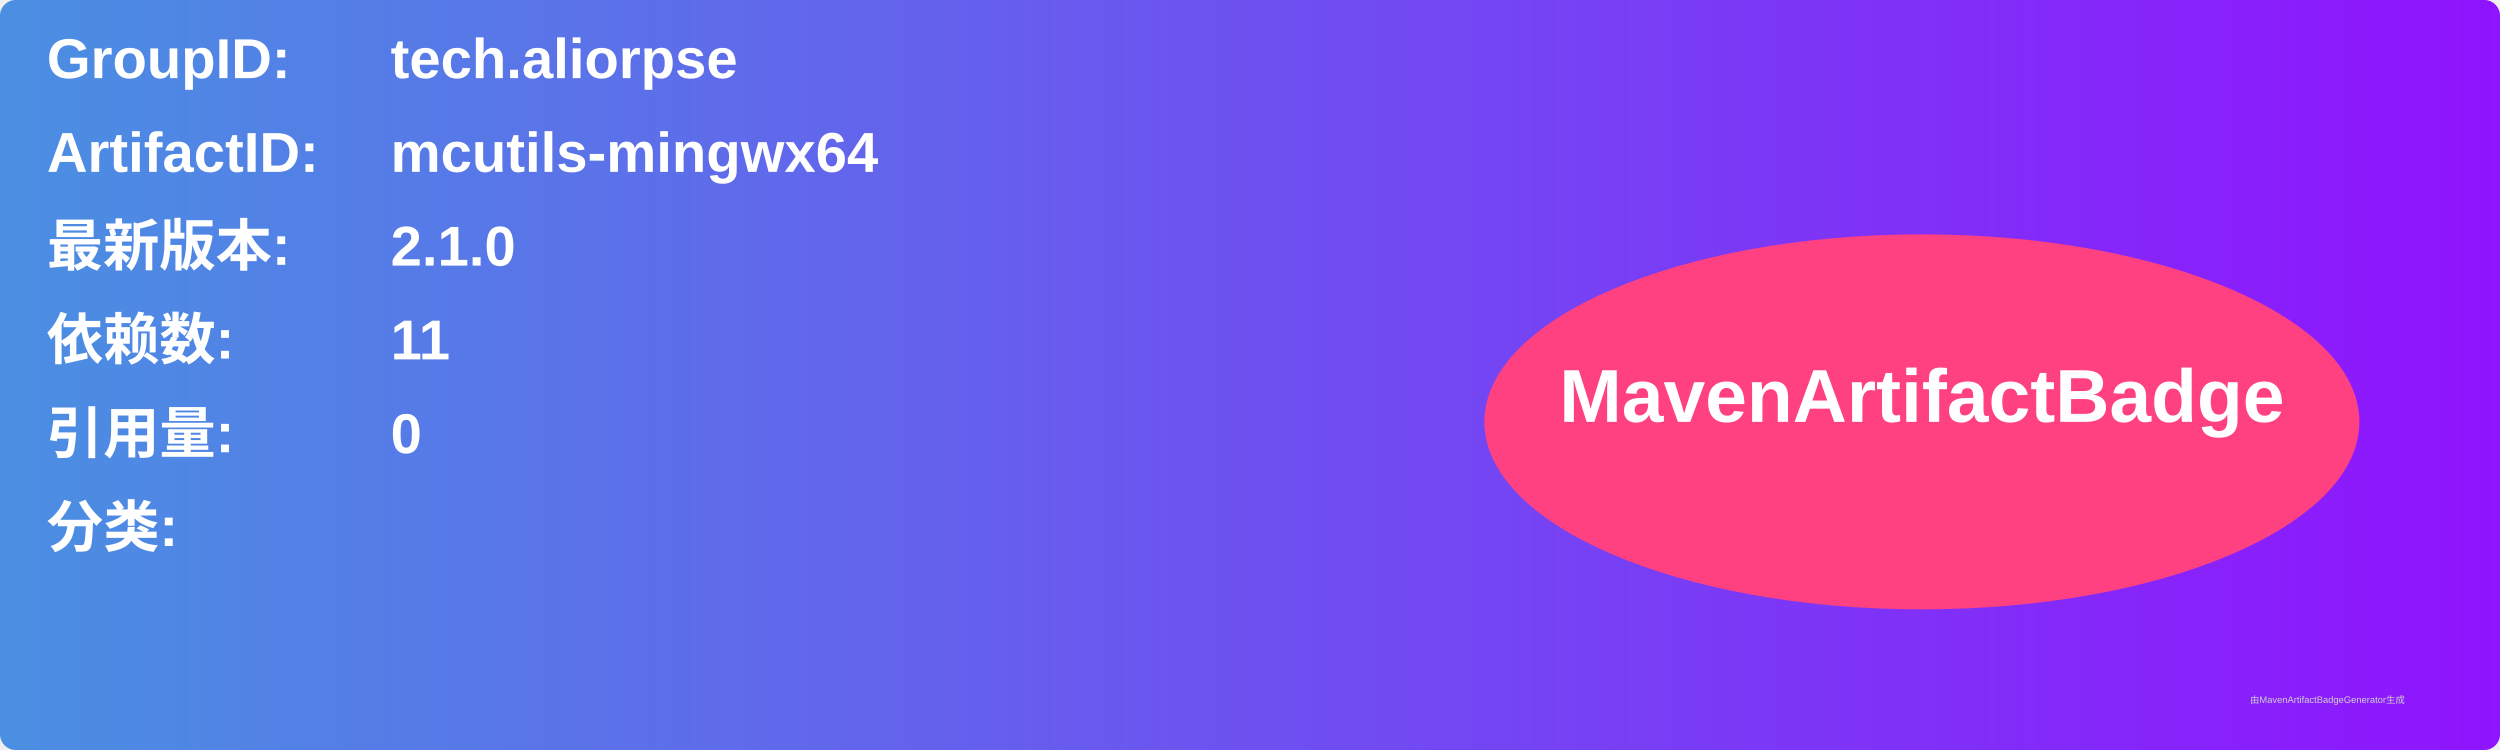
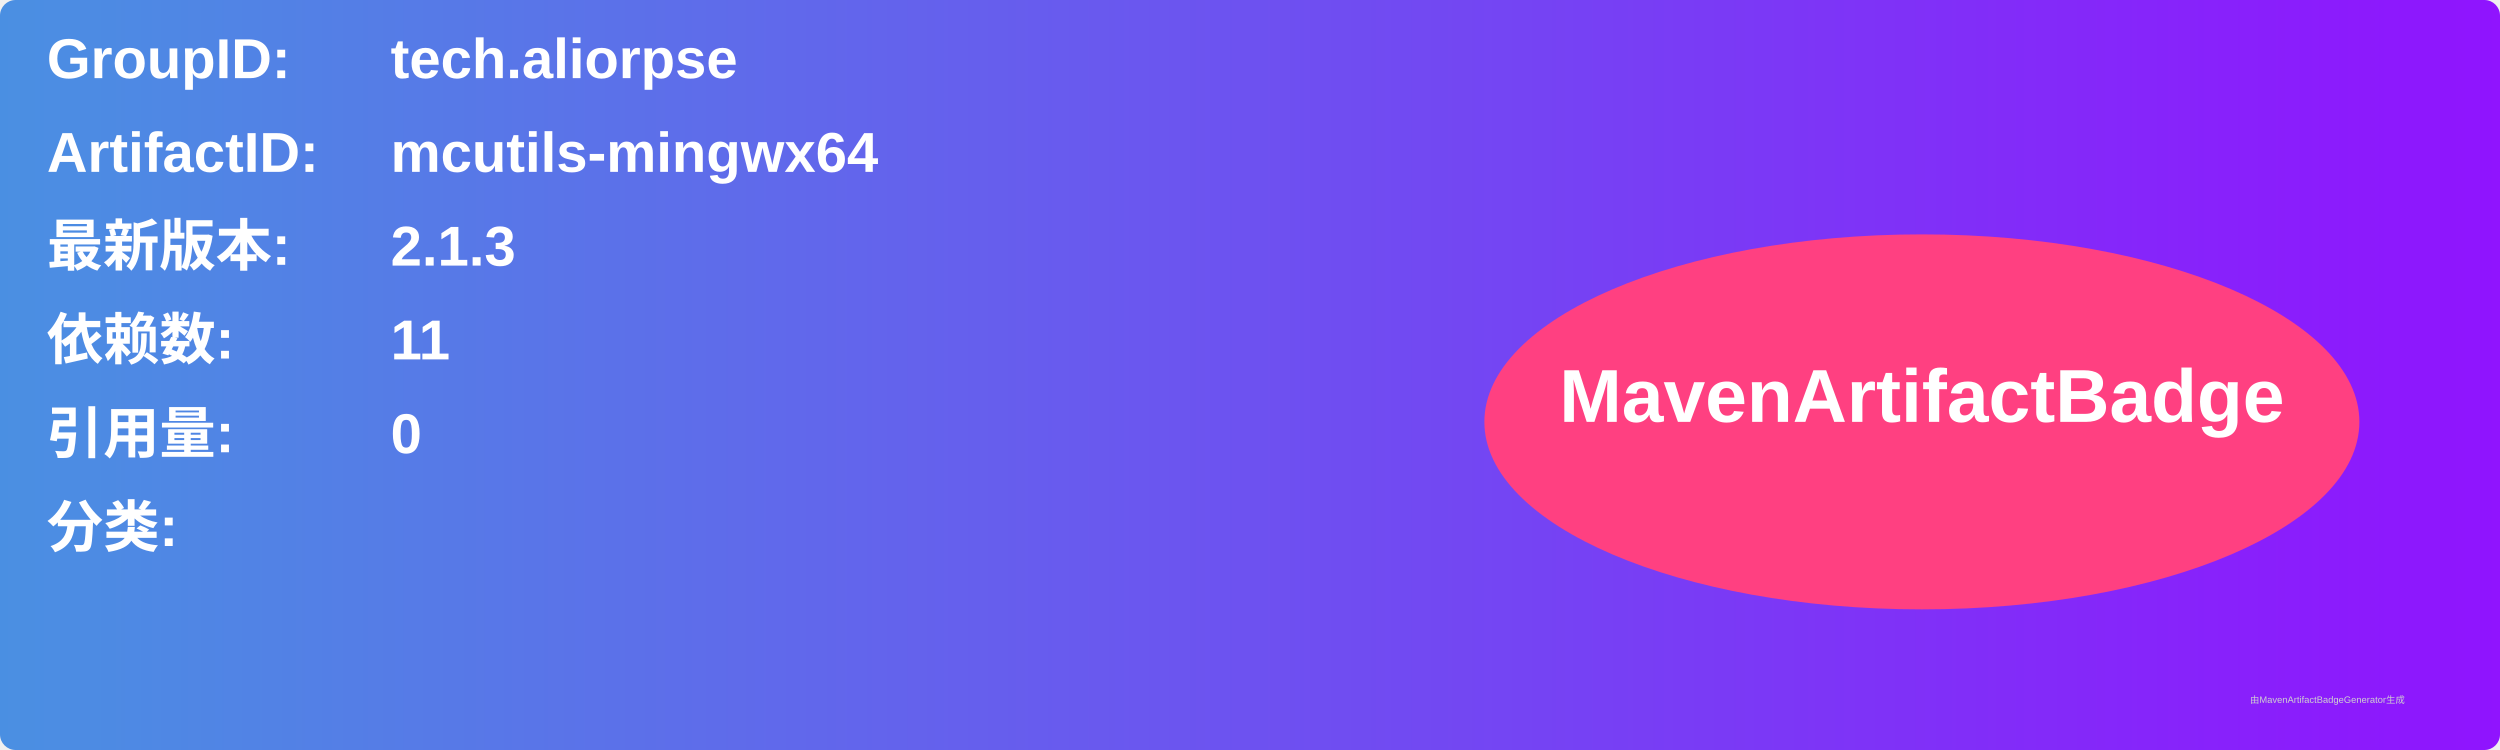
<svg xmlns="http://www.w3.org/2000/svg" width="800" height="240" viewBox="0 0 800 240">
  <linearGradient id="grad" x1="0%" y1="0%" x2="100%" y2="0%">
    <stop offset="0%" stop-color="#4a90e2" />
    <stop offset="100%" stop-color="#9013fe" />
  </linearGradient>
  <rect width="100%" height="100%" rx="5" ry="5" fill="url(#grad)" />
  <g transform="translate(15, 15)">
    <text x="0" y="10" font-family="Arial" font-size="18" fill="white" font-weight="bold" width="260">GroupID:</text>
    <text x="110" y="10" font-family="Arial" font-size="18" fill="white" font-weight="bold" width="460">tech.aliorpse</text>
    <text x="0" y="40" font-family="Arial" font-size="18" fill="white" font-weight="bold" width="260">ArtifactID:</text>
    <text x="110" y="40" font-family="Arial" font-size="18" fill="white" font-weight="bold" width="460">mcutils-mingwx64</text>
    <text x="0" y="70" font-family="Arial" font-size="18" fill="white" font-weight="bold">最新版本:</text>
    <text x="110" y="70" font-family="Arial" font-size="18" fill="white" font-weight="bold">
-       <tspan font-weight="bold">2.1.0</tspan>
+       <tspan font-weight="bold">2.1.3</tspan>
    </text>
    <text x="0" y="100" font-family="Arial" font-size="18" fill="white" font-weight="bold">依赖数: </text>
    <text x="110" y="100" font-family="Arial" font-size="18" fill="white">
      <tspan font-weight="bold">11</tspan>
    </text>
    <text x="0" y="130" font-family="Arial" font-size="18" fill="white" font-weight="bold">引用量: </text>
    <text x="110" y="130" font-family="Arial" font-size="18" fill="white">
      <tspan font-weight="bold">0</tspan>
    </text>
    <text x="0" y="160" font-family="Arial" font-size="18" fill="white" font-weight="bold">分类:</text>
    <text x="10" y="190" font-family="Arial" font-size="10" fill="white">
      <tspan font-weight="bold" />
    </text>
    <ellipse cx="600" cy="120" rx="140" ry="60" fill="#ff4081" />
    <text x="600" y="120" text-anchor="middle" font-family="Arial" font-size="24" fill="white" font-weight="bold">MavenArtifactBadge</text>
  </g>
  <text x="720" y="225" font-family="Arial" font-size="3" fill="#d0d0d0">由MavenArtifactBadgeGenerator生成</text>
</svg>
